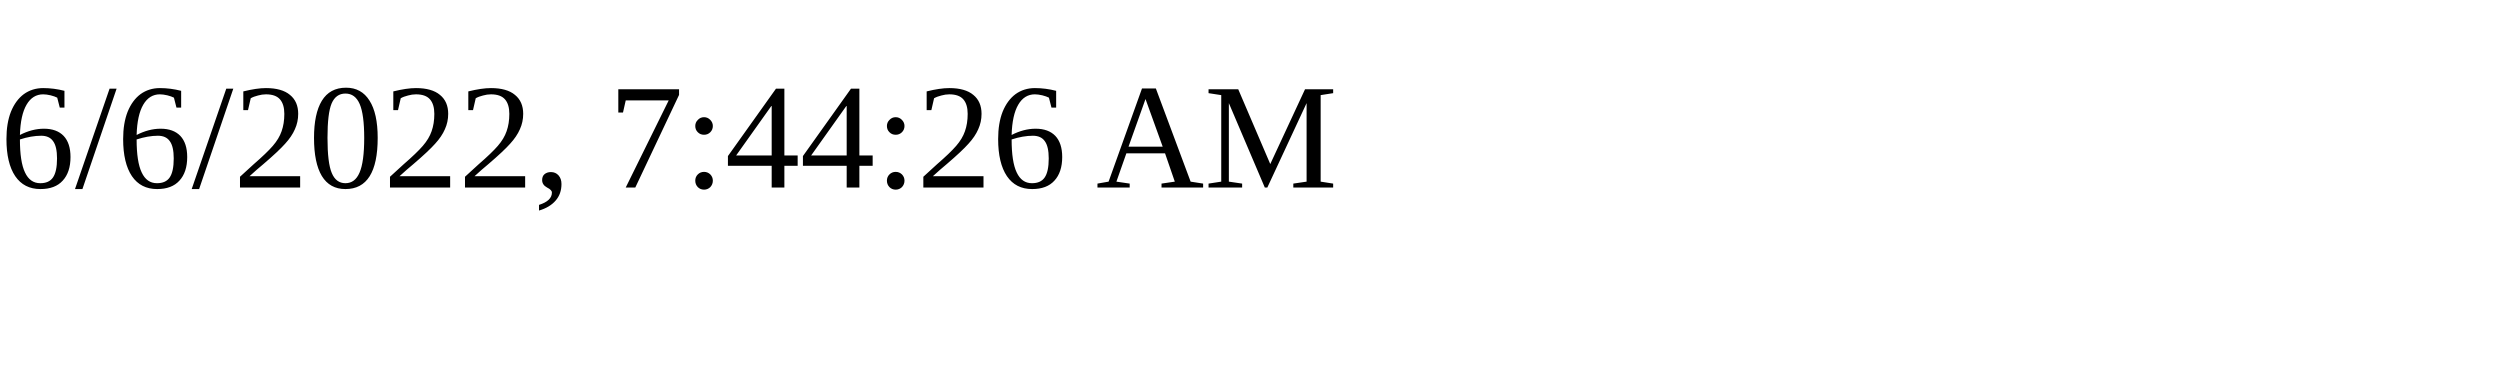
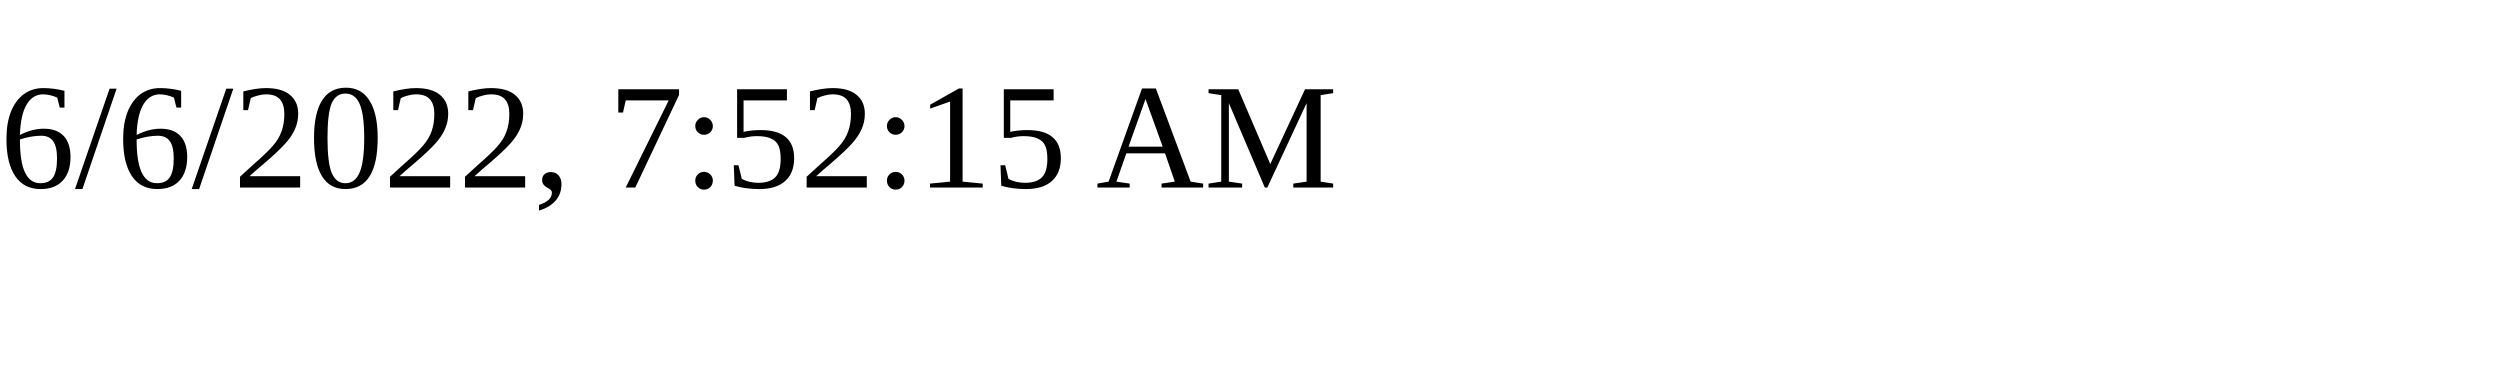
<svg xmlns="http://www.w3.org/2000/svg" height="30" width="200">
-   <text x="0" y="15">6/6/2022, 7:44:26 AM</text>
+   <text x="0" y="15">6/6/2022, 7:52:15 AM</text>
</svg>
